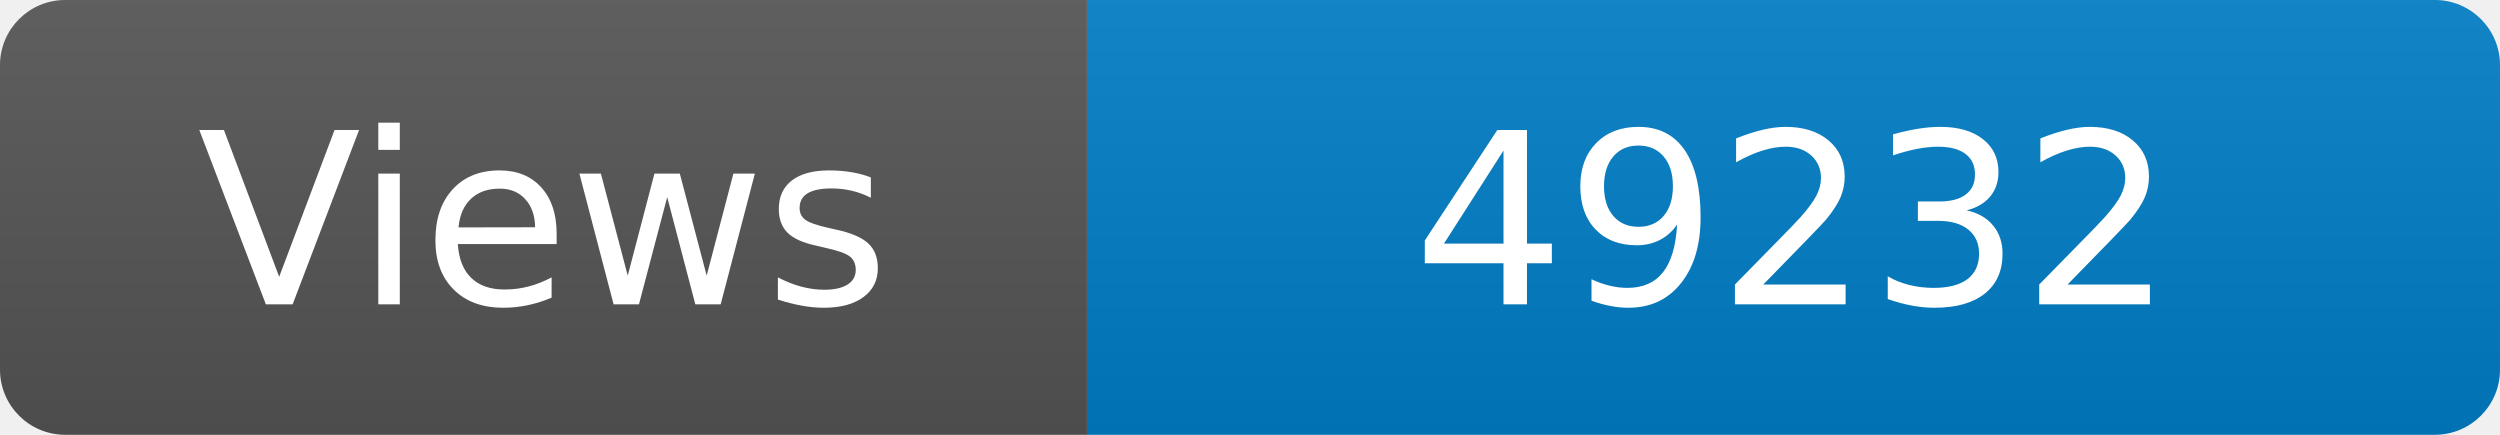
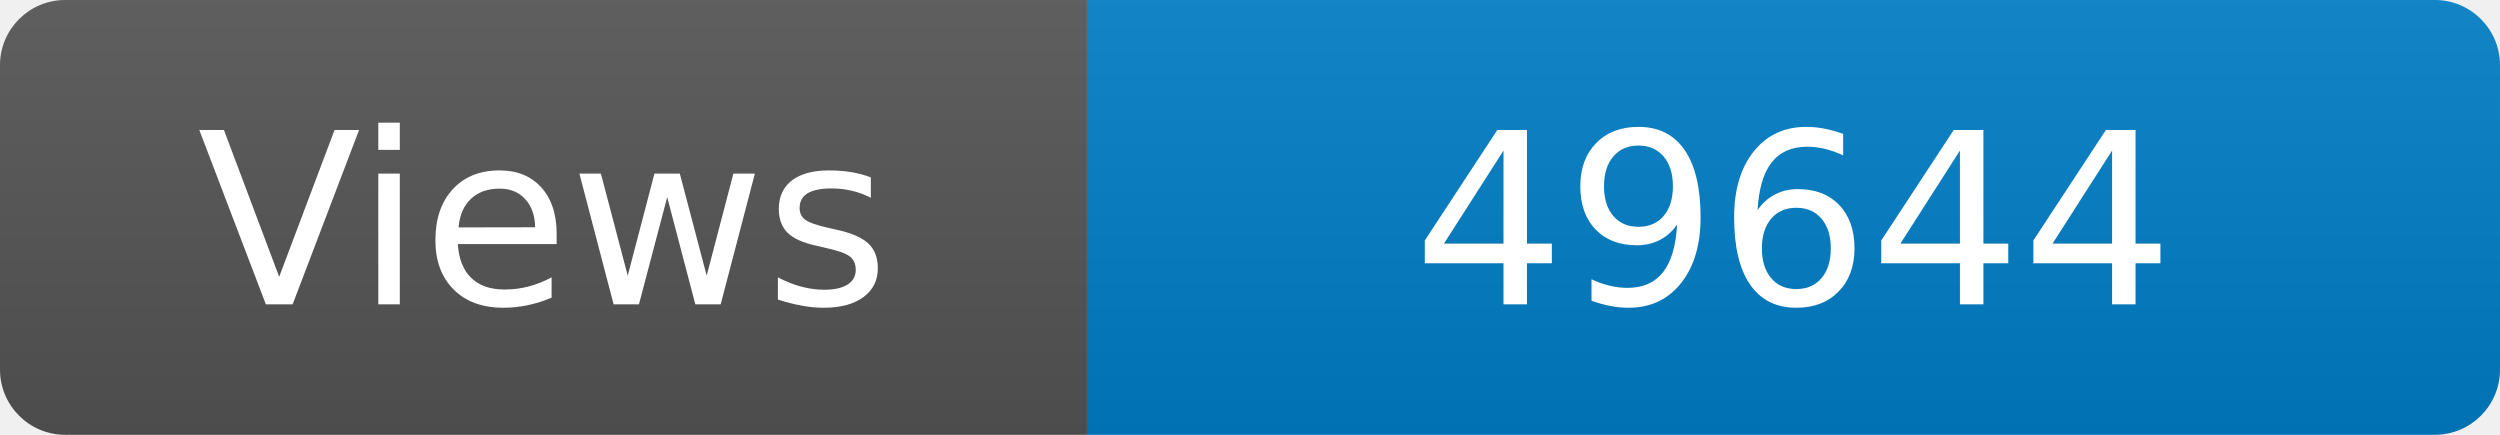
<svg xmlns="http://www.w3.org/2000/svg" width="115" height="20" role="img" aria-label="Maintained?: yes">
  <linearGradient id="s" x2="0" y2="100%">
    <stop offset="0" stop-color="#bbb" stop-opacity=".1" />
    <stop offset="1" stop-opacity=".1" />
  </linearGradient>
  <clipPath id="r">
    <rect width="115" height="20" rx="3" fill="#fff" />
  </clipPath>
  <g clip-path="url(#r)">
    <rect width="50" height="20" fill="#555" />
    <rect x="50" width="160" height="20" fill="#007ec6" />
    <rect width="115" height="20" fill="url(#s)" />
  </g>
  <g fill="#fff" text-anchor="middle" font-family="Verdana,Geneva,DejaVu Sans,sans-serif" font-size="110">
    <text x="250" y="140" transform="scale(.1)" fill="#fff">Views</text>
-     <text x="825" y="140" transform="scale(.1)" fill="#fff">49232</text>
+     <text x="825" y="140" transform="scale(.1)" fill="#fff">49644</text>
  </g>
</svg>
